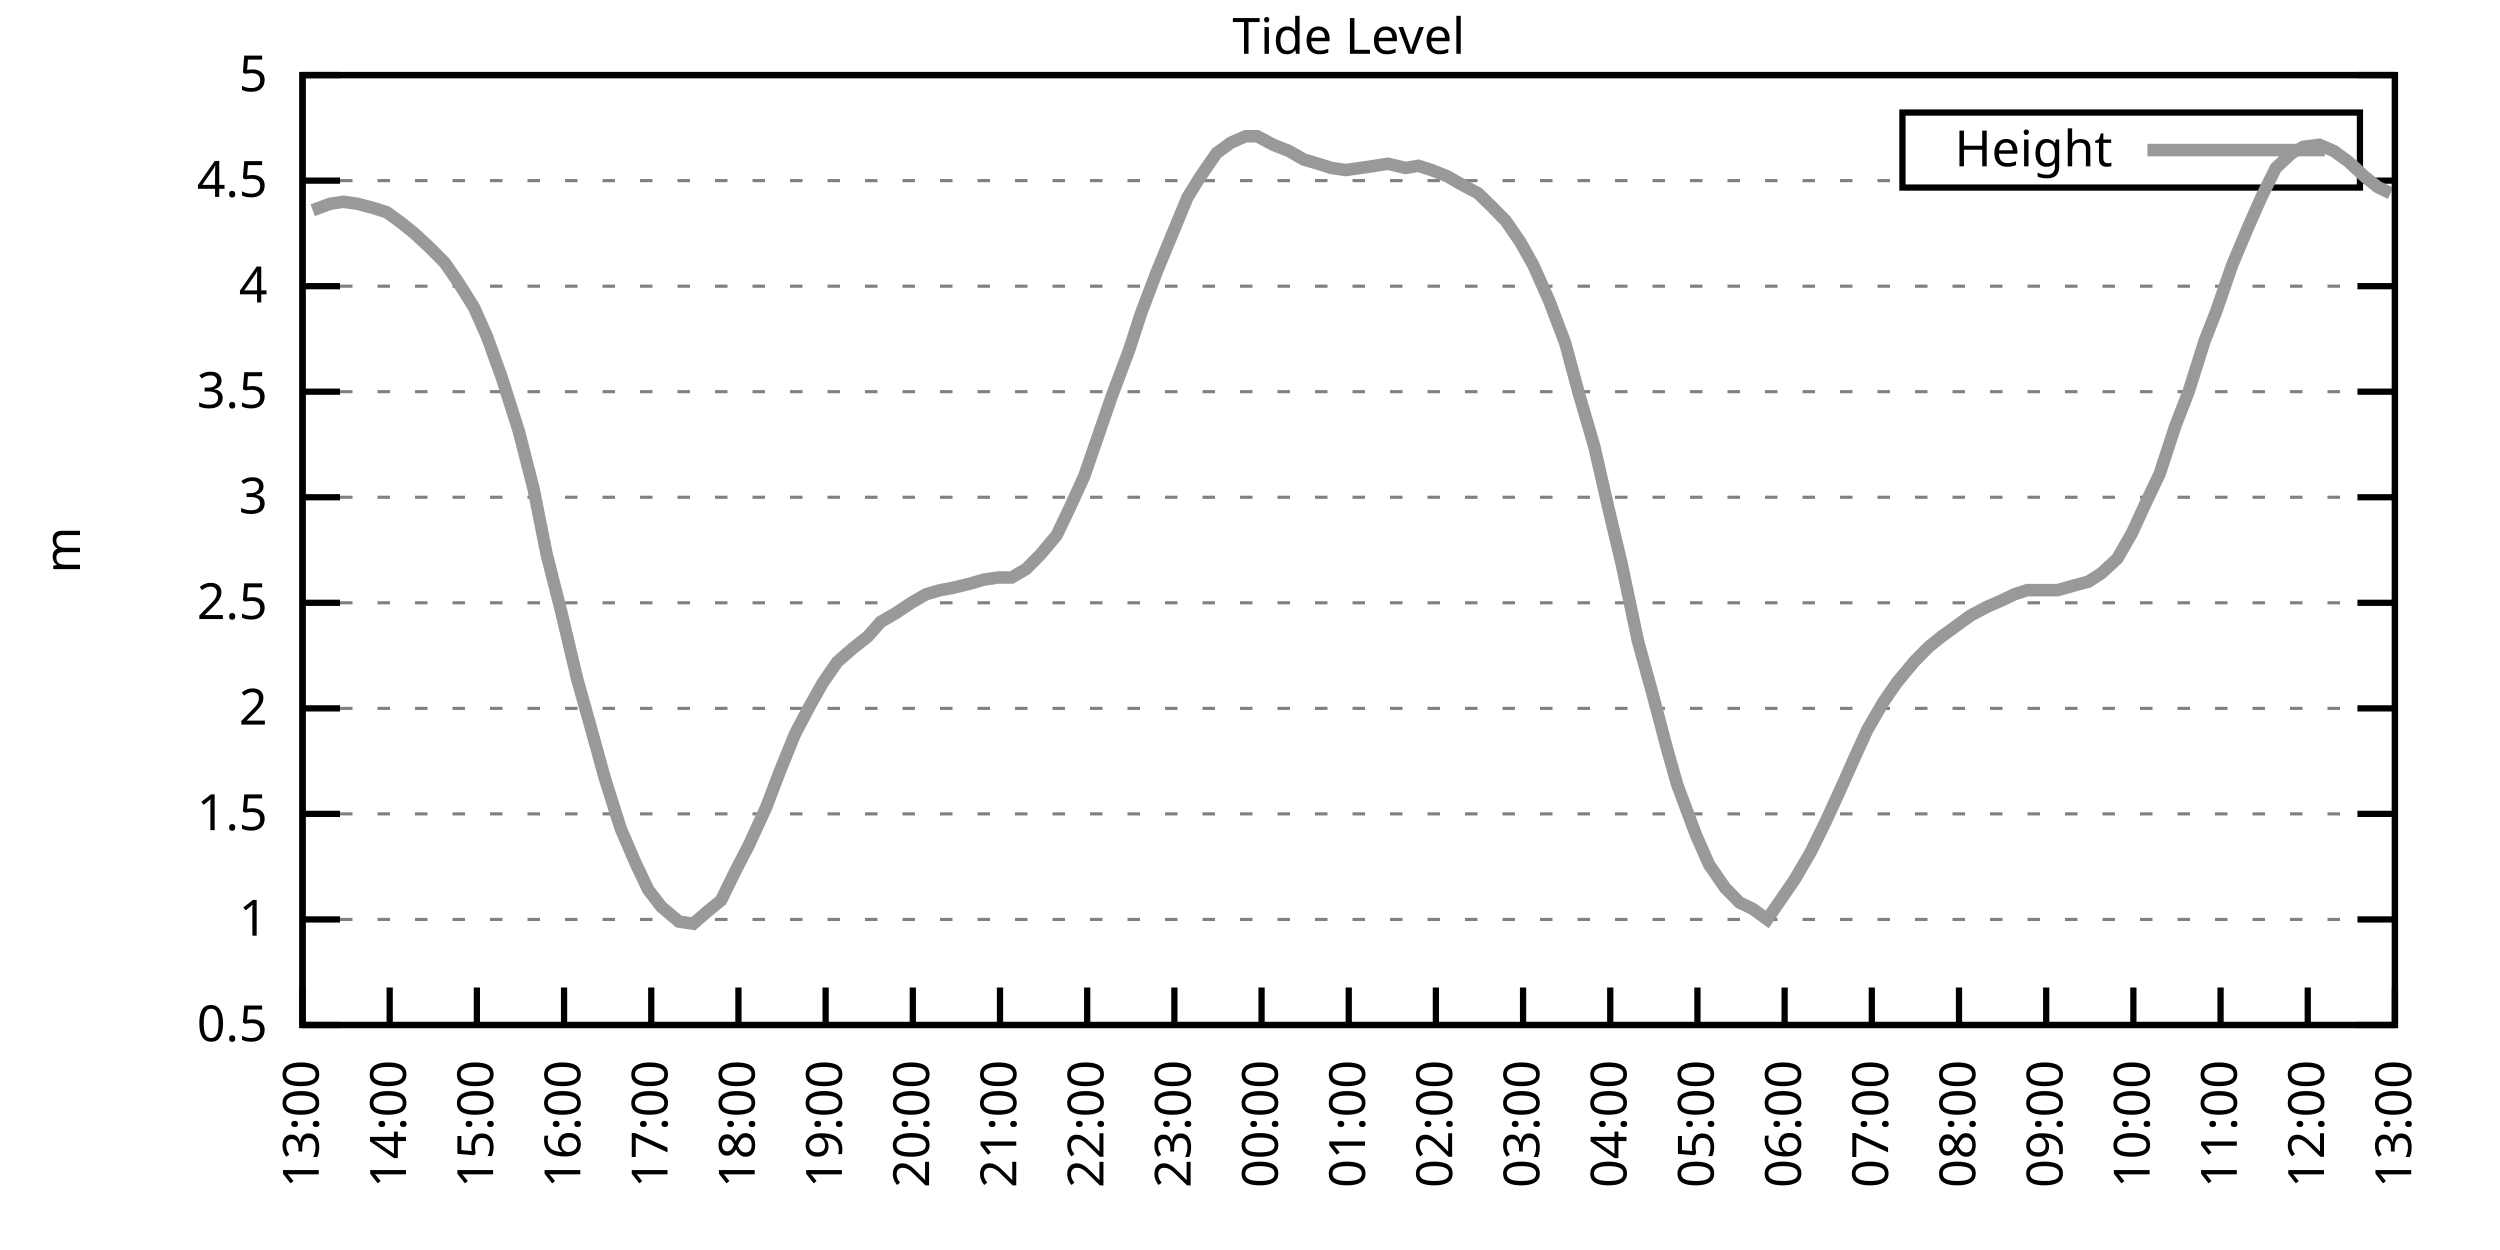
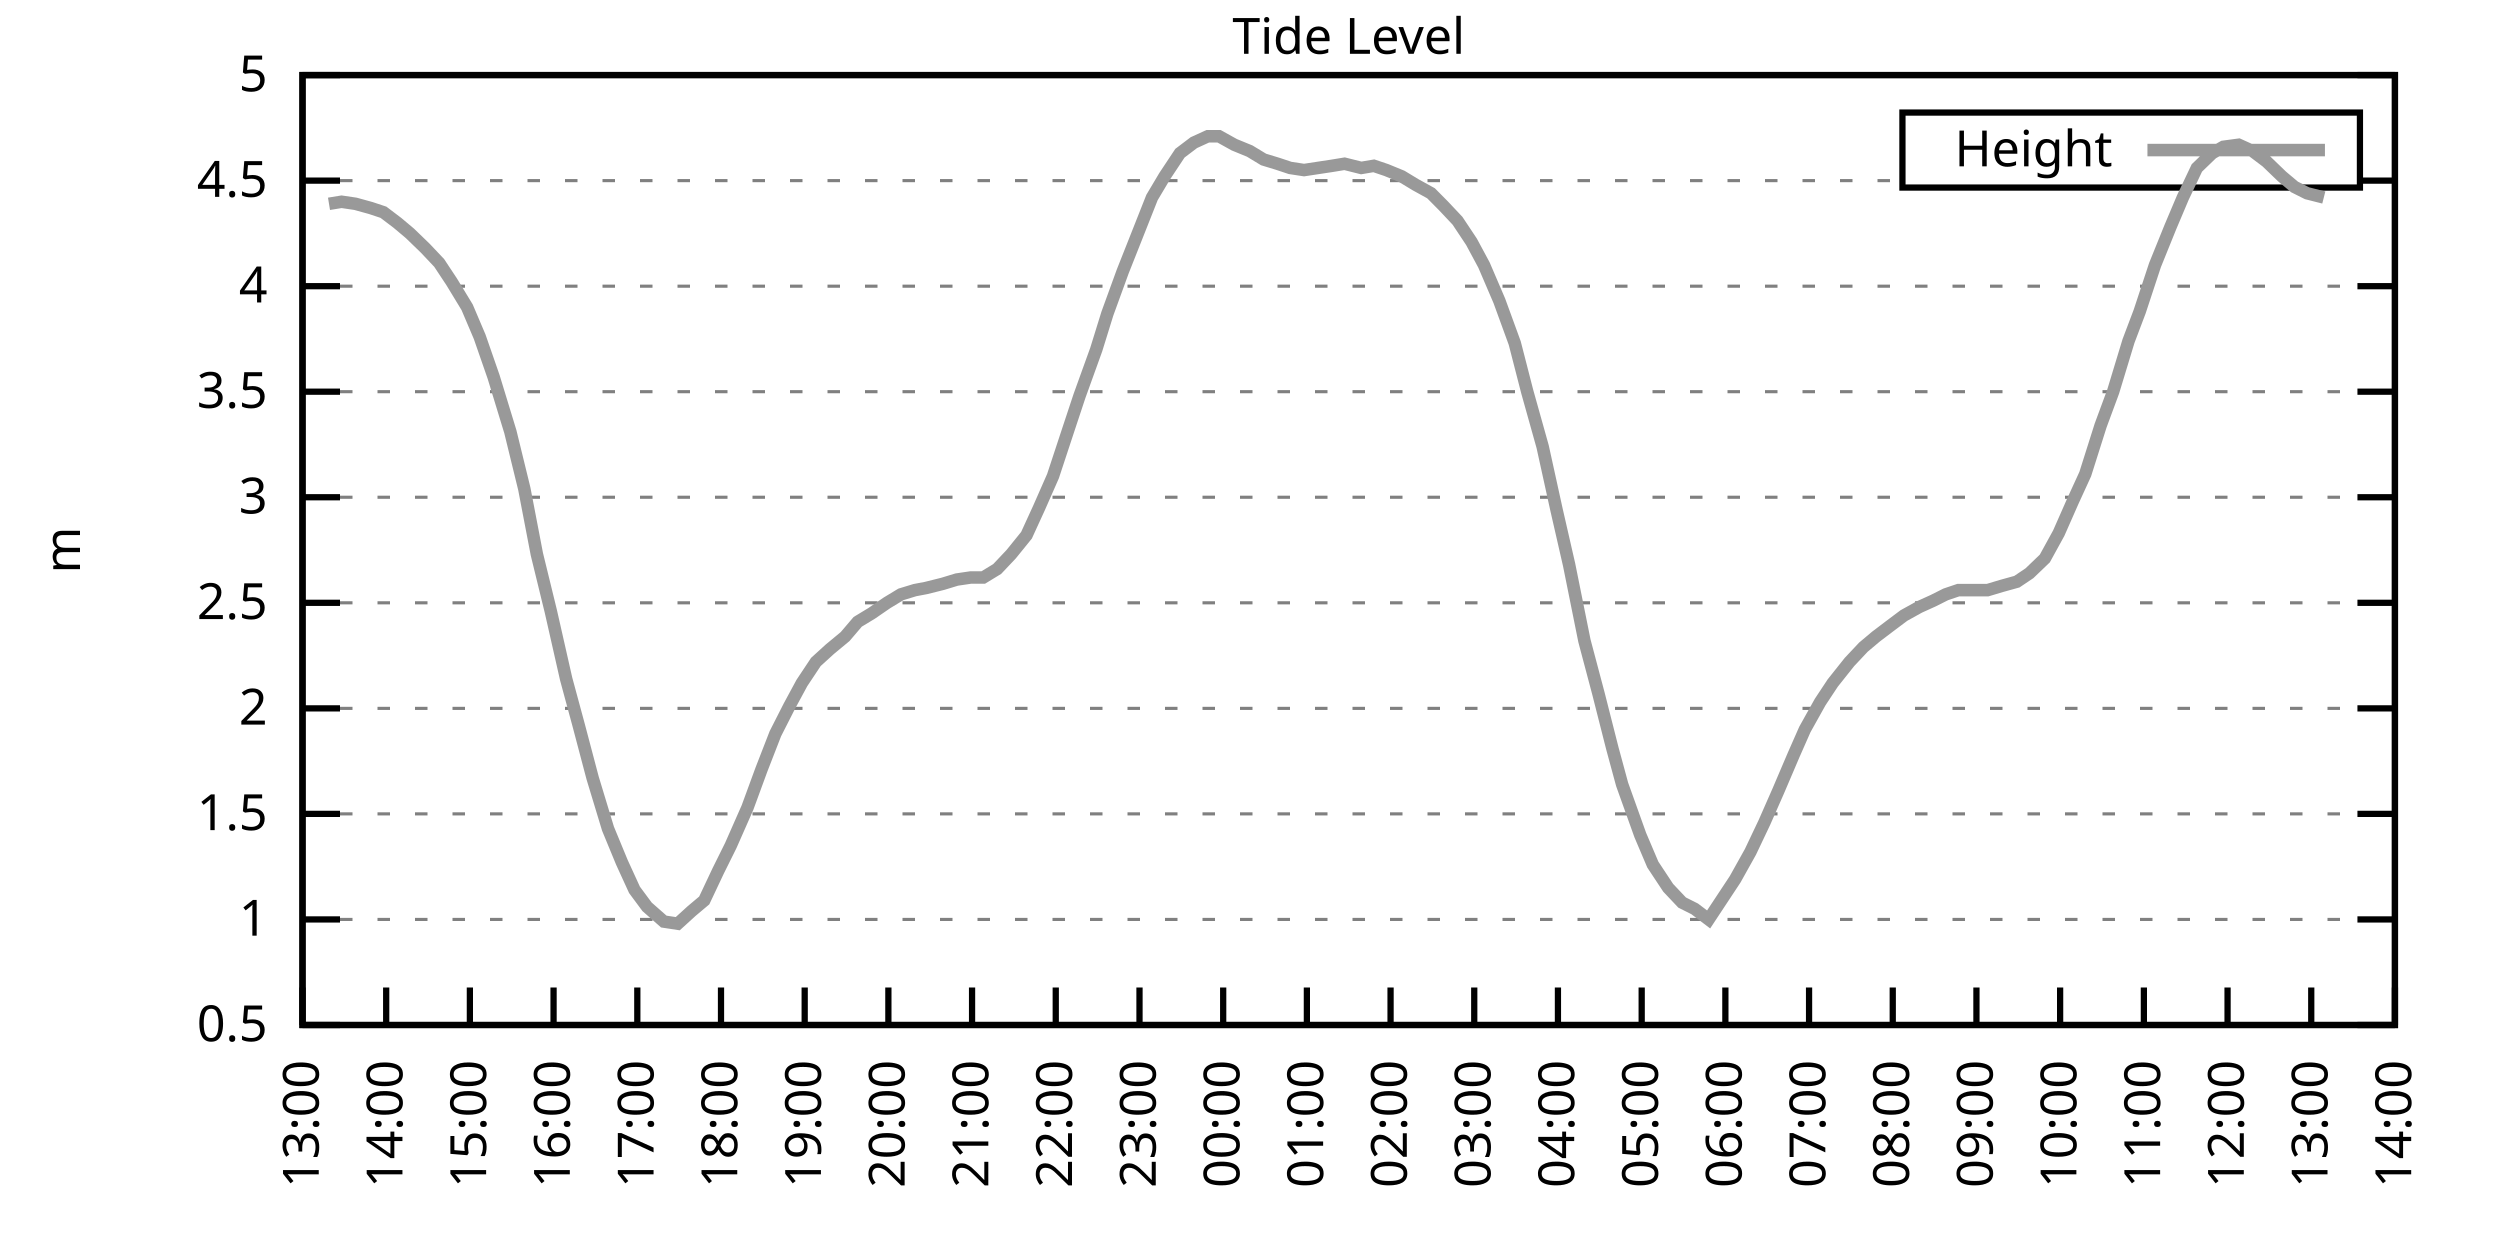
<svg xmlns="http://www.w3.org/2000/svg" xmlns:xlink="http://www.w3.org/1999/xlink" width="400" height="200" viewBox="0 0 400 200">
  <g id="gnuplot_canvas">
    <rect x="0" y="0" width="400" height="200" fill="none" />
    <defs>
      <circle id="gpDot" r="0.5" stroke-width="0.5" stroke="currentColor" />
      <path id="gpPt0" stroke-width="0.333" stroke="currentColor" d="M-1,0 h2 M0,-1 v2" />
      <path id="gpPt1" stroke-width="0.333" stroke="currentColor" d="M-1,-1 L1,1 M1,-1 L-1,1" />
      <path id="gpPt2" stroke-width="0.333" stroke="currentColor" d="M-1,0 L1,0 M0,-1 L0,1 M-1,-1 L1,1 M-1,1 L1,-1" />
      <rect id="gpPt3" stroke-width="0.333" stroke="currentColor" x="-1" y="-1" width="2" height="2" />
      <rect id="gpPt4" stroke-width="0.333" stroke="currentColor" fill="currentColor" x="-1" y="-1" width="2" height="2" />
      <circle id="gpPt5" stroke-width="0.333" stroke="currentColor" cx="0" cy="0" r="1" />
      <use xlink:href="#gpPt5" id="gpPt6" fill="currentColor" stroke="none" />
      <path id="gpPt7" stroke-width="0.333" stroke="currentColor" d="M0,-1.33 L-1.33,0.67 L1.33,0.67 z" />
      <use xlink:href="#gpPt7" id="gpPt8" fill="currentColor" stroke="none" />
      <use xlink:href="#gpPt7" id="gpPt9" stroke="currentColor" transform="rotate(180)" />
      <use xlink:href="#gpPt9" id="gpPt10" fill="currentColor" stroke="none" />
      <use xlink:href="#gpPt3" id="gpPt11" stroke="currentColor" transform="rotate(45)" />
      <use xlink:href="#gpPt11" id="gpPt12" fill="currentColor" stroke="none" />
      <path id="gpPt13" stroke-width="0.333" stroke="currentColor" d="M0,1.330 L1.265,0.411 L0.782,-1.067 L-0.782,-1.076 L-1.265,0.411 z" />
      <use xlink:href="#gpPt13" id="gpPt14" fill="currentColor" stroke="none" />
      <filter id="textbox" filterUnits="objectBoundingBox" x="0" y="0" height="1" width="1">
        <feFlood flood-color="white" flood-opacity="1" result="bgnd" />
        <feComposite in="SourceGraphic" in2="bgnd" operator="atop" />
      </filter>
      <filter id="greybox" filterUnits="objectBoundingBox" x="0" y="0" height="1" width="1">
        <feFlood flood-color="lightgrey" flood-opacity="1" result="grey" />
        <feComposite in="SourceGraphic" in2="grey" operator="atop" />
      </filter>
    </defs>
    <g fill="none" color="white" stroke="currentColor" stroke-width="1.00" stroke-linecap="butt" stroke-linejoin="miter">
</g>
    <g fill="none" color="black" stroke="currentColor" stroke-width="1.00" stroke-linecap="butt" stroke-linejoin="miter">
      <g stroke="none" shape-rendering="crispEdges">
        <polygon fill="rgb(255, 255, 255)" points="48.40,164.00 383.18,164.00 383.18,12.02 48.40,12.02 " />
      </g>
    </g>
    <g fill="none" color="black" stroke="currentColor" stroke-width="1.00" stroke-linecap="butt" stroke-linejoin="miter">
</g>
    <g fill="none" color="black" stroke="black" stroke-width="0.50" stroke-linecap="butt" stroke-linejoin="miter">
</g>
    <g fill="none" color="gray" stroke="currentColor" stroke-width="0.50" stroke-linecap="butt" stroke-linejoin="miter">
      <path stroke="gray" stroke-dasharray="2,4" class="gridline" d="M48.40,164.00 L383.19,164.00  " />
    </g>
    <g fill="none" color="gray" stroke="gray" stroke-width="1.00" stroke-linecap="butt" stroke-linejoin="miter">
</g>
    <g fill="none" color="black" stroke="currentColor" stroke-width="1.00" stroke-linecap="butt" stroke-linejoin="miter">
      <path stroke="black" d="M48.40,164.00 L54.40,164.00 M383.19,164.00 L377.19,164.00  " />
      <g transform="translate(42.80,166.60)" stroke="none" fill="black" font-family="Sans" font-size="8.00" text-anchor="end">
        <text>
          <tspan font-family="Sans"> 0.5</tspan>
        </text>
      </g>
    </g>
    <g fill="none" color="black" stroke="currentColor" stroke-width="1.00" stroke-linecap="butt" stroke-linejoin="miter">
</g>
    <g fill="none" color="black" stroke="black" stroke-width="0.50" stroke-linecap="butt" stroke-linejoin="miter">
</g>
    <g fill="none" color="gray" stroke="currentColor" stroke-width="0.50" stroke-linecap="butt" stroke-linejoin="miter">
      <path stroke="gray" stroke-dasharray="2,4" class="gridline" d="M48.40,147.11 L383.19,147.11  " />
    </g>
    <g fill="none" color="gray" stroke="gray" stroke-width="1.00" stroke-linecap="butt" stroke-linejoin="miter">
</g>
    <g fill="none" color="black" stroke="currentColor" stroke-width="1.00" stroke-linecap="butt" stroke-linejoin="miter">
      <path stroke="black" d="M48.40,147.11 L54.40,147.11 M383.19,147.11 L377.19,147.11  " />
      <g transform="translate(42.80,149.71)" stroke="none" fill="black" font-family="Sans" font-size="8.00" text-anchor="end">
        <text>
          <tspan font-family="Sans"> 1</tspan>
        </text>
      </g>
    </g>
    <g fill="none" color="black" stroke="currentColor" stroke-width="1.00" stroke-linecap="butt" stroke-linejoin="miter">
</g>
    <g fill="none" color="black" stroke="black" stroke-width="0.50" stroke-linecap="butt" stroke-linejoin="miter">
</g>
    <g fill="none" color="gray" stroke="currentColor" stroke-width="0.50" stroke-linecap="butt" stroke-linejoin="miter">
      <path stroke="gray" stroke-dasharray="2,4" class="gridline" d="M48.40,130.22 L383.19,130.22  " />
    </g>
    <g fill="none" color="gray" stroke="gray" stroke-width="1.00" stroke-linecap="butt" stroke-linejoin="miter">
</g>
    <g fill="none" color="black" stroke="currentColor" stroke-width="1.00" stroke-linecap="butt" stroke-linejoin="miter">
      <path stroke="black" d="M48.40,130.22 L54.40,130.22 M383.19,130.22 L377.19,130.22  " />
      <g transform="translate(42.80,132.82)" stroke="none" fill="black" font-family="Sans" font-size="8.00" text-anchor="end">
        <text>
          <tspan font-family="Sans"> 1.5</tspan>
        </text>
      </g>
    </g>
    <g fill="none" color="black" stroke="currentColor" stroke-width="1.00" stroke-linecap="butt" stroke-linejoin="miter">
</g>
    <g fill="none" color="black" stroke="black" stroke-width="0.50" stroke-linecap="butt" stroke-linejoin="miter">
</g>
    <g fill="none" color="gray" stroke="currentColor" stroke-width="0.50" stroke-linecap="butt" stroke-linejoin="miter">
      <path stroke="gray" stroke-dasharray="2,4" class="gridline" d="M48.40,113.34 L383.19,113.34  " />
    </g>
    <g fill="none" color="gray" stroke="gray" stroke-width="1.00" stroke-linecap="butt" stroke-linejoin="miter">
</g>
    <g fill="none" color="black" stroke="currentColor" stroke-width="1.00" stroke-linecap="butt" stroke-linejoin="miter">
      <path stroke="black" d="M48.40,113.34 L54.40,113.34 M383.19,113.34 L377.19,113.34  " />
      <g transform="translate(42.80,115.94)" stroke="none" fill="black" font-family="Sans" font-size="8.00" text-anchor="end">
        <text>
          <tspan font-family="Sans"> 2</tspan>
        </text>
      </g>
    </g>
    <g fill="none" color="black" stroke="currentColor" stroke-width="1.00" stroke-linecap="butt" stroke-linejoin="miter">
</g>
    <g fill="none" color="black" stroke="black" stroke-width="0.50" stroke-linecap="butt" stroke-linejoin="miter">
</g>
    <g fill="none" color="gray" stroke="currentColor" stroke-width="0.50" stroke-linecap="butt" stroke-linejoin="miter">
      <path stroke="gray" stroke-dasharray="2,4" class="gridline" d="M48.40,96.45 L383.19,96.45  " />
    </g>
    <g fill="none" color="gray" stroke="gray" stroke-width="1.00" stroke-linecap="butt" stroke-linejoin="miter">
</g>
    <g fill="none" color="black" stroke="currentColor" stroke-width="1.00" stroke-linecap="butt" stroke-linejoin="miter">
      <path stroke="black" d="M48.40,96.45 L54.40,96.45 M383.19,96.45 L377.19,96.45  " />
      <g transform="translate(42.80,99.05)" stroke="none" fill="black" font-family="Sans" font-size="8.00" text-anchor="end">
        <text>
          <tspan font-family="Sans"> 2.5</tspan>
        </text>
      </g>
    </g>
    <g fill="none" color="black" stroke="currentColor" stroke-width="1.00" stroke-linecap="butt" stroke-linejoin="miter">
</g>
    <g fill="none" color="black" stroke="black" stroke-width="0.50" stroke-linecap="butt" stroke-linejoin="miter">
</g>
    <g fill="none" color="gray" stroke="currentColor" stroke-width="0.50" stroke-linecap="butt" stroke-linejoin="miter">
      <path stroke="gray" stroke-dasharray="2,4" class="gridline" d="M48.40,79.56 L383.19,79.56  " />
    </g>
    <g fill="none" color="gray" stroke="gray" stroke-width="1.00" stroke-linecap="butt" stroke-linejoin="miter">
</g>
    <g fill="none" color="black" stroke="currentColor" stroke-width="1.00" stroke-linecap="butt" stroke-linejoin="miter">
      <path stroke="black" d="M48.40,79.56 L54.40,79.56 M383.19,79.56 L377.19,79.56  " />
      <g transform="translate(42.80,82.16)" stroke="none" fill="black" font-family="Sans" font-size="8.00" text-anchor="end">
        <text>
          <tspan font-family="Sans"> 3</tspan>
        </text>
      </g>
    </g>
    <g fill="none" color="black" stroke="currentColor" stroke-width="1.00" stroke-linecap="butt" stroke-linejoin="miter">
</g>
    <g fill="none" color="black" stroke="black" stroke-width="0.50" stroke-linecap="butt" stroke-linejoin="miter">
</g>
    <g fill="none" color="gray" stroke="currentColor" stroke-width="0.50" stroke-linecap="butt" stroke-linejoin="miter">
      <path stroke="gray" stroke-dasharray="2,4" class="gridline" d="M48.40,62.67 L383.19,62.67  " />
    </g>
    <g fill="none" color="gray" stroke="gray" stroke-width="1.00" stroke-linecap="butt" stroke-linejoin="miter">
</g>
    <g fill="none" color="black" stroke="currentColor" stroke-width="1.00" stroke-linecap="butt" stroke-linejoin="miter">
      <path stroke="black" d="M48.40,62.67 L54.40,62.67 M383.19,62.67 L377.19,62.67  " />
      <g transform="translate(42.80,65.27)" stroke="none" fill="black" font-family="Sans" font-size="8.00" text-anchor="end">
        <text>
          <tspan font-family="Sans"> 3.5</tspan>
        </text>
      </g>
    </g>
    <g fill="none" color="black" stroke="currentColor" stroke-width="1.00" stroke-linecap="butt" stroke-linejoin="miter">
</g>
    <g fill="none" color="black" stroke="black" stroke-width="0.50" stroke-linecap="butt" stroke-linejoin="miter">
</g>
    <g fill="none" color="gray" stroke="currentColor" stroke-width="0.50" stroke-linecap="butt" stroke-linejoin="miter">
      <path stroke="gray" stroke-dasharray="2,4" class="gridline" d="M48.40,45.79 L383.19,45.79  " />
    </g>
    <g fill="none" color="gray" stroke="gray" stroke-width="1.00" stroke-linecap="butt" stroke-linejoin="miter">
</g>
    <g fill="none" color="black" stroke="currentColor" stroke-width="1.00" stroke-linecap="butt" stroke-linejoin="miter">
      <path stroke="black" d="M48.40,45.79 L54.40,45.79 M383.19,45.79 L377.19,45.79  " />
      <g transform="translate(42.80,48.39)" stroke="none" fill="black" font-family="Sans" font-size="8.00" text-anchor="end">
        <text>
          <tspan font-family="Sans"> 4</tspan>
        </text>
      </g>
    </g>
    <g fill="none" color="black" stroke="currentColor" stroke-width="1.00" stroke-linecap="butt" stroke-linejoin="miter">
</g>
    <g fill="none" color="black" stroke="black" stroke-width="0.50" stroke-linecap="butt" stroke-linejoin="miter">
</g>
    <g fill="none" color="gray" stroke="currentColor" stroke-width="0.50" stroke-linecap="butt" stroke-linejoin="miter">
      <path stroke="gray" stroke-dasharray="2,4" class="gridline" d="M48.40,28.90 L304.39,28.90 M377.59,28.90 L383.19,28.90  " />
    </g>
    <g fill="none" color="gray" stroke="gray" stroke-width="1.00" stroke-linecap="butt" stroke-linejoin="miter">
</g>
    <g fill="none" color="black" stroke="currentColor" stroke-width="1.00" stroke-linecap="butt" stroke-linejoin="miter">
      <path stroke="black" d="M48.40,28.90 L54.40,28.90 M383.19,28.90 L377.19,28.90  " />
      <g transform="translate(42.80,31.50)" stroke="none" fill="black" font-family="Sans" font-size="8.00" text-anchor="end">
        <text>
          <tspan font-family="Sans"> 4.5</tspan>
        </text>
      </g>
    </g>
    <g fill="none" color="black" stroke="currentColor" stroke-width="1.00" stroke-linecap="butt" stroke-linejoin="miter">
</g>
    <g fill="none" color="black" stroke="black" stroke-width="0.50" stroke-linecap="butt" stroke-linejoin="miter">
</g>
    <g fill="none" color="gray" stroke="currentColor" stroke-width="0.50" stroke-linecap="butt" stroke-linejoin="miter">
      <path stroke="gray" stroke-dasharray="2,4" class="gridline" d="M48.40,12.01 L383.19,12.01  " />
    </g>
    <g fill="none" color="gray" stroke="gray" stroke-width="1.00" stroke-linecap="butt" stroke-linejoin="miter">
</g>
    <g fill="none" color="black" stroke="currentColor" stroke-width="1.00" stroke-linecap="butt" stroke-linejoin="miter">
      <path stroke="black" d="M48.40,12.01 L54.40,12.01 M383.19,12.01 L377.19,12.01  " />
      <g transform="translate(42.80,14.61)" stroke="none" fill="black" font-family="Sans" font-size="8.00" text-anchor="end">
        <text>
          <tspan font-family="Sans"> 5</tspan>
        </text>
      </g>
    </g>
    <g fill="none" color="black" stroke="currentColor" stroke-width="1.00" stroke-linecap="butt" stroke-linejoin="miter">
      <path stroke="black" d="M48.40,164.00 L48.40,158.00  " />
      <g transform="translate(51.00,169.60) rotate(270.00)" stroke="none" fill="black" font-family="Sans" font-size="8.00" text-anchor="end">
        <text>
          <tspan font-family="Sans">13:00</tspan>
        </text>
      </g>
    </g>
    <g fill="none" color="black" stroke="currentColor" stroke-width="1.00" stroke-linecap="butt" stroke-linejoin="miter">
-       <path stroke="black" d="M62.35,164.00 L62.35,158.00  " />
-       <g transform="translate(64.95,169.60) rotate(270.00)" stroke="none" fill="black" font-family="Sans" font-size="8.00" text-anchor="end">
+       <path stroke="black" d="M61.79,164.00 L61.79,158.00  " />
+       <g transform="translate(64.39,169.60) rotate(270.00)" stroke="none" fill="black" font-family="Sans" font-size="8.00" text-anchor="end">
        <text>
          <tspan font-family="Sans">14:00</tspan>
        </text>
      </g>
    </g>
    <g fill="none" color="black" stroke="currentColor" stroke-width="1.00" stroke-linecap="butt" stroke-linejoin="miter">
-       <path stroke="black" d="M76.30,164.00 L76.30,158.00  " />
-       <g transform="translate(78.90,169.60) rotate(270.00)" stroke="none" fill="black" font-family="Sans" font-size="8.00" text-anchor="end">
+       <path stroke="black" d="M75.18,164.00 L75.18,158.00  " />
+       <g transform="translate(77.78,169.60) rotate(270.00)" stroke="none" fill="black" font-family="Sans" font-size="8.00" text-anchor="end">
        <text>
          <tspan font-family="Sans">15:00</tspan>
        </text>
      </g>
    </g>
    <g fill="none" color="black" stroke="currentColor" stroke-width="1.00" stroke-linecap="butt" stroke-linejoin="miter">
-       <path stroke="black" d="M90.25,164.00 L90.25,158.00  " />
-       <g transform="translate(92.85,169.60) rotate(270.00)" stroke="none" fill="black" font-family="Sans" font-size="8.00" text-anchor="end">
+       <path stroke="black" d="M88.57,164.00 L88.57,158.00  " />
+       <g transform="translate(91.17,169.60) rotate(270.00)" stroke="none" fill="black" font-family="Sans" font-size="8.00" text-anchor="end">
        <text>
          <tspan font-family="Sans">16:00</tspan>
        </text>
      </g>
    </g>
    <g fill="none" color="black" stroke="currentColor" stroke-width="1.00" stroke-linecap="butt" stroke-linejoin="miter">
-       <path stroke="black" d="M104.20,164.00 L104.20,158.00  " />
-       <g transform="translate(106.80,169.60) rotate(270.00)" stroke="none" fill="black" font-family="Sans" font-size="8.00" text-anchor="end">
+       <path stroke="black" d="M101.97,164.00 L101.97,158.00  " />
+       <g transform="translate(104.57,169.60) rotate(270.00)" stroke="none" fill="black" font-family="Sans" font-size="8.00" text-anchor="end">
        <text>
          <tspan font-family="Sans">17:00</tspan>
        </text>
      </g>
    </g>
    <g fill="none" color="black" stroke="currentColor" stroke-width="1.00" stroke-linecap="butt" stroke-linejoin="miter">
-       <path stroke="black" d="M118.15,164.00 L118.15,158.00  " />
-       <g transform="translate(120.75,169.60) rotate(270.00)" stroke="none" fill="black" font-family="Sans" font-size="8.00" text-anchor="end">
+       <path stroke="black" d="M115.36,164.00 L115.36,158.00  " />
+       <g transform="translate(117.96,169.60) rotate(270.00)" stroke="none" fill="black" font-family="Sans" font-size="8.00" text-anchor="end">
        <text>
          <tspan font-family="Sans">18:00</tspan>
        </text>
      </g>
    </g>
    <g fill="none" color="black" stroke="currentColor" stroke-width="1.00" stroke-linecap="butt" stroke-linejoin="miter">
-       <path stroke="black" d="M132.10,164.00 L132.10,158.00  " />
-       <g transform="translate(134.70,169.60) rotate(270.00)" stroke="none" fill="black" font-family="Sans" font-size="8.00" text-anchor="end">
+       <path stroke="black" d="M128.75,164.00 L128.75,158.00  " />
+       <g transform="translate(131.35,169.60) rotate(270.00)" stroke="none" fill="black" font-family="Sans" font-size="8.00" text-anchor="end">
        <text>
          <tspan font-family="Sans">19:00</tspan>
        </text>
      </g>
    </g>
    <g fill="none" color="black" stroke="currentColor" stroke-width="1.00" stroke-linecap="butt" stroke-linejoin="miter">
-       <path stroke="black" d="M146.05,164.00 L146.05,158.00  " />
-       <g transform="translate(148.65,169.60) rotate(270.00)" stroke="none" fill="black" font-family="Sans" font-size="8.00" text-anchor="end">
+       <path stroke="black" d="M142.14,164.00 L142.14,158.00  " />
+       <g transform="translate(144.74,169.60) rotate(270.00)" stroke="none" fill="black" font-family="Sans" font-size="8.00" text-anchor="end">
        <text>
          <tspan font-family="Sans">20:00</tspan>
        </text>
      </g>
    </g>
    <g fill="none" color="black" stroke="currentColor" stroke-width="1.00" stroke-linecap="butt" stroke-linejoin="miter">
-       <path stroke="black" d="M160.00,164.00 L160.00,158.00  " />
-       <g transform="translate(162.60,169.60) rotate(270.00)" stroke="none" fill="black" font-family="Sans" font-size="8.00" text-anchor="end">
+       <path stroke="black" d="M155.53,164.00 L155.53,158.00  " />
+       <g transform="translate(158.13,169.60) rotate(270.00)" stroke="none" fill="black" font-family="Sans" font-size="8.00" text-anchor="end">
        <text>
          <tspan font-family="Sans">21:00</tspan>
        </text>
      </g>
    </g>
    <g fill="none" color="black" stroke="currentColor" stroke-width="1.00" stroke-linecap="butt" stroke-linejoin="miter">
-       <path stroke="black" d="M173.95,164.00 L173.95,158.00  " />
-       <g transform="translate(176.55,169.60) rotate(270.00)" stroke="none" fill="black" font-family="Sans" font-size="8.00" text-anchor="end">
+       <path stroke="black" d="M168.92,164.00 L168.92,158.00  " />
+       <g transform="translate(171.52,169.60) rotate(270.00)" stroke="none" fill="black" font-family="Sans" font-size="8.00" text-anchor="end">
        <text>
          <tspan font-family="Sans">22:00</tspan>
        </text>
      </g>
    </g>
    <g fill="none" color="black" stroke="currentColor" stroke-width="1.00" stroke-linecap="butt" stroke-linejoin="miter">
-       <path stroke="black" d="M187.90,164.00 L187.90,158.00  " />
-       <g transform="translate(190.50,169.60) rotate(270.00)" stroke="none" fill="black" font-family="Sans" font-size="8.00" text-anchor="end">
+       <path stroke="black" d="M182.32,164.00 L182.32,158.00  " />
+       <g transform="translate(184.92,169.60) rotate(270.00)" stroke="none" fill="black" font-family="Sans" font-size="8.00" text-anchor="end">
        <text>
          <tspan font-family="Sans">23:00</tspan>
        </text>
      </g>
    </g>
    <g fill="none" color="black" stroke="currentColor" stroke-width="1.00" stroke-linecap="butt" stroke-linejoin="miter">
-       <path stroke="black" d="M201.85,164.00 L201.85,158.00  " />
-       <g transform="translate(204.45,169.60) rotate(270.00)" stroke="none" fill="black" font-family="Sans" font-size="8.00" text-anchor="end">
+       <path stroke="black" d="M195.71,164.00 L195.71,158.00  " />
+       <g transform="translate(198.31,169.60) rotate(270.00)" stroke="none" fill="black" font-family="Sans" font-size="8.00" text-anchor="end">
        <text>
          <tspan font-family="Sans">00:00</tspan>
        </text>
      </g>
    </g>
    <g fill="none" color="black" stroke="currentColor" stroke-width="1.00" stroke-linecap="butt" stroke-linejoin="miter">
-       <path stroke="black" d="M215.80,164.00 L215.80,158.00  " />
-       <g transform="translate(218.40,169.60) rotate(270.00)" stroke="none" fill="black" font-family="Sans" font-size="8.00" text-anchor="end">
+       <path stroke="black" d="M209.10,164.00 L209.10,158.00  " />
+       <g transform="translate(211.70,169.60) rotate(270.00)" stroke="none" fill="black" font-family="Sans" font-size="8.00" text-anchor="end">
        <text>
          <tspan font-family="Sans">01:00</tspan>
        </text>
      </g>
    </g>
    <g fill="none" color="black" stroke="currentColor" stroke-width="1.00" stroke-linecap="butt" stroke-linejoin="miter">
-       <path stroke="black" d="M229.74,164.00 L229.74,158.00  " />
-       <g transform="translate(232.34,169.60) rotate(270.00)" stroke="none" fill="black" font-family="Sans" font-size="8.00" text-anchor="end">
+       <path stroke="black" d="M222.49,164.00 L222.49,158.00  " />
+       <g transform="translate(225.09,169.60) rotate(270.00)" stroke="none" fill="black" font-family="Sans" font-size="8.00" text-anchor="end">
        <text>
          <tspan font-family="Sans">02:00</tspan>
        </text>
      </g>
    </g>
    <g fill="none" color="black" stroke="currentColor" stroke-width="1.00" stroke-linecap="butt" stroke-linejoin="miter">
-       <path stroke="black" d="M243.69,164.00 L243.69,158.00  " />
-       <g transform="translate(246.29,169.60) rotate(270.00)" stroke="none" fill="black" font-family="Sans" font-size="8.00" text-anchor="end">
+       <path stroke="black" d="M235.88,164.00 L235.88,158.00  " />
+       <g transform="translate(238.48,169.60) rotate(270.00)" stroke="none" fill="black" font-family="Sans" font-size="8.00" text-anchor="end">
        <text>
          <tspan font-family="Sans">03:00</tspan>
        </text>
      </g>
    </g>
    <g fill="none" color="black" stroke="currentColor" stroke-width="1.00" stroke-linecap="butt" stroke-linejoin="miter">
-       <path stroke="black" d="M257.64,164.00 L257.64,158.00  " />
-       <g transform="translate(260.24,169.60) rotate(270.00)" stroke="none" fill="black" font-family="Sans" font-size="8.00" text-anchor="end">
+       <path stroke="black" d="M249.27,164.00 L249.27,158.00  " />
+       <g transform="translate(251.87,169.60) rotate(270.00)" stroke="none" fill="black" font-family="Sans" font-size="8.00" text-anchor="end">
        <text>
          <tspan font-family="Sans">04:00</tspan>
        </text>
      </g>
    </g>
    <g fill="none" color="black" stroke="currentColor" stroke-width="1.00" stroke-linecap="butt" stroke-linejoin="miter">
-       <path stroke="black" d="M271.59,164.00 L271.59,158.00  " />
-       <g transform="translate(274.19,169.60) rotate(270.00)" stroke="none" fill="black" font-family="Sans" font-size="8.00" text-anchor="end">
+       <path stroke="black" d="M262.67,164.00 L262.67,158.00  " />
+       <g transform="translate(265.27,169.60) rotate(270.00)" stroke="none" fill="black" font-family="Sans" font-size="8.00" text-anchor="end">
        <text>
          <tspan font-family="Sans">05:00</tspan>
        </text>
      </g>
    </g>
    <g fill="none" color="black" stroke="currentColor" stroke-width="1.00" stroke-linecap="butt" stroke-linejoin="miter">
-       <path stroke="black" d="M285.54,164.00 L285.54,158.00  " />
-       <g transform="translate(288.14,169.60) rotate(270.00)" stroke="none" fill="black" font-family="Sans" font-size="8.00" text-anchor="end">
+       <path stroke="black" d="M276.06,164.00 L276.06,158.00  " />
+       <g transform="translate(278.66,169.60) rotate(270.00)" stroke="none" fill="black" font-family="Sans" font-size="8.00" text-anchor="end">
        <text>
          <tspan font-family="Sans">06:00</tspan>
        </text>
      </g>
    </g>
    <g fill="none" color="black" stroke="currentColor" stroke-width="1.00" stroke-linecap="butt" stroke-linejoin="miter">
-       <path stroke="black" d="M299.49,164.00 L299.49,158.00  " />
-       <g transform="translate(302.09,169.60) rotate(270.00)" stroke="none" fill="black" font-family="Sans" font-size="8.00" text-anchor="end">
+       <path stroke="black" d="M289.45,164.00 L289.45,158.00  " />
+       <g transform="translate(292.05,169.60) rotate(270.00)" stroke="none" fill="black" font-family="Sans" font-size="8.00" text-anchor="end">
        <text>
          <tspan font-family="Sans">07:00</tspan>
        </text>
      </g>
    </g>
    <g fill="none" color="black" stroke="currentColor" stroke-width="1.00" stroke-linecap="butt" stroke-linejoin="miter">
-       <path stroke="black" d="M313.44,164.00 L313.44,158.00  " />
-       <g transform="translate(316.04,169.60) rotate(270.00)" stroke="none" fill="black" font-family="Sans" font-size="8.00" text-anchor="end">
+       <path stroke="black" d="M302.84,164.00 L302.84,158.00  " />
+       <g transform="translate(305.44,169.60) rotate(270.00)" stroke="none" fill="black" font-family="Sans" font-size="8.00" text-anchor="end">
        <text>
          <tspan font-family="Sans">08:00</tspan>
        </text>
      </g>
    </g>
    <g fill="none" color="black" stroke="currentColor" stroke-width="1.00" stroke-linecap="butt" stroke-linejoin="miter">
-       <path stroke="black" d="M327.39,164.00 L327.39,158.00  " />
-       <g transform="translate(329.99,169.60) rotate(270.00)" stroke="none" fill="black" font-family="Sans" font-size="8.00" text-anchor="end">
+       <path stroke="black" d="M316.23,164.00 L316.23,158.00  " />
+       <g transform="translate(318.83,169.60) rotate(270.00)" stroke="none" fill="black" font-family="Sans" font-size="8.00" text-anchor="end">
        <text>
          <tspan font-family="Sans">09:00</tspan>
        </text>
      </g>
    </g>
    <g fill="none" color="black" stroke="currentColor" stroke-width="1.00" stroke-linecap="butt" stroke-linejoin="miter">
-       <path stroke="black" d="M341.34,164.00 L341.34,158.00  " />
-       <g transform="translate(343.94,169.60) rotate(270.00)" stroke="none" fill="black" font-family="Sans" font-size="8.00" text-anchor="end">
+       <path stroke="black" d="M329.62,164.00 L329.62,158.00  " />
+       <g transform="translate(332.22,169.60) rotate(270.00)" stroke="none" fill="black" font-family="Sans" font-size="8.00" text-anchor="end">
        <text>
          <tspan font-family="Sans">10:00</tspan>
        </text>
      </g>
    </g>
    <g fill="none" color="black" stroke="currentColor" stroke-width="1.00" stroke-linecap="butt" stroke-linejoin="miter">
-       <path stroke="black" d="M355.29,164.00 L355.29,158.00  " />
-       <g transform="translate(357.89,169.60) rotate(270.00)" stroke="none" fill="black" font-family="Sans" font-size="8.00" text-anchor="end">
+       <path stroke="black" d="M343.02,164.00 L343.02,158.00  " />
+       <g transform="translate(345.62,169.60) rotate(270.00)" stroke="none" fill="black" font-family="Sans" font-size="8.00" text-anchor="end">
        <text>
          <tspan font-family="Sans">11:00</tspan>
        </text>
      </g>
    </g>
    <g fill="none" color="black" stroke="currentColor" stroke-width="1.00" stroke-linecap="butt" stroke-linejoin="miter">
-       <path stroke="black" d="M369.24,164.00 L369.24,158.00  " />
-       <g transform="translate(371.84,169.60) rotate(270.00)" stroke="none" fill="black" font-family="Sans" font-size="8.00" text-anchor="end">
+       <path stroke="black" d="M356.41,164.00 L356.41,158.00  " />
+       <g transform="translate(359.01,169.60) rotate(270.00)" stroke="none" fill="black" font-family="Sans" font-size="8.00" text-anchor="end">
        <text>
          <tspan font-family="Sans">12:00</tspan>
+         </text>
+       </g>
+     </g>
+     <g fill="none" color="black" stroke="currentColor" stroke-width="1.00" stroke-linecap="butt" stroke-linejoin="miter">
+       <path stroke="black" d="M369.80,164.00 L369.80,158.00  " />
+       <g transform="translate(372.40,169.60) rotate(270.00)" stroke="none" fill="black" font-family="Sans" font-size="8.00" text-anchor="end">
+         <text>
+           <tspan font-family="Sans">13:00</tspan>
        </text>
      </g>
    </g>
    <g fill="none" color="black" stroke="currentColor" stroke-width="1.00" stroke-linecap="butt" stroke-linejoin="miter">
      <path stroke="black" d="M383.19,164.00 L383.19,158.00  " />
      <g transform="translate(385.79,169.60) rotate(270.00)" stroke="none" fill="black" font-family="Sans" font-size="8.00" text-anchor="end">
        <text>
-           <tspan font-family="Sans">13:00</tspan>
+           <tspan font-family="Sans">14:00</tspan>
        </text>
      </g>
    </g>
    <g fill="none" color="black" stroke="currentColor" stroke-width="1.00" stroke-linecap="butt" stroke-linejoin="miter">
</g>
    <g fill="none" color="black" stroke="currentColor" stroke-width="1.00" stroke-linecap="butt" stroke-linejoin="miter">
      <path stroke="black" d="M48.40,12.01 L48.40,164.00 L383.19,164.00 L383.19,12.01 L48.40,12.01 Z  " />
    </g>
    <g fill="none" color="black" stroke="currentColor" stroke-width="1.00" stroke-linecap="butt" stroke-linejoin="miter">
</g>
    <g fill="none" color="black" stroke="currentColor" stroke-width="1.00" stroke-linecap="butt" stroke-linejoin="miter">
      <path stroke="black" d="M304.39,30.01 L304.39,18.01 L377.59,18.01 L377.59,30.01 L304.39,30.01 Z  " />
    </g>
    <g id="Tide_level_plot_1">
      <g fill="none" color="white" stroke="black" stroke-width="2.00" stroke-linecap="butt" stroke-linejoin="miter">
</g>
      <g fill="none" color="black" stroke="currentColor" stroke-width="2.00" stroke-linecap="butt" stroke-linejoin="miter">
        <g transform="translate(337.99,26.61)" stroke="none" fill="black" font-family="Sans" font-size="8.00" text-anchor="end">
          <text>
            <tspan font-family="Sans">Height</tspan>
          </text>
        </g>
      </g>
      <g fill="none" color="black" stroke="currentColor" stroke-width="2.00" stroke-linecap="butt" stroke-linejoin="miter">
-         <path stroke="rgb(153, 153, 153)" d="M343.59,24.01 L371.99,24.01 M50.03,33.63 L52.82,32.61 L54.91,32.28 L57.23,32.61 L59.79,33.29 L61.88,33.96   L64.21,35.65 L66.30,37.34 L68.86,39.71 L71.18,42.07 L73.28,45.11 L75.83,49.16 L77.93,53.89 L80.25,60.31   L83.04,69.09 L85.37,78.21 L87.46,88.68 L89.78,97.80 L92.34,108.61 L94.43,116.04 L96.76,124.48 L99.32,132.59   L101.64,137.99 L103.73,142.38 L105.83,145.09 L108.62,147.45 L110.94,147.79 L113.27,145.76 L115.36,144.07 L117.68,139.34   L119.78,135.29 L122.57,129.21 L124.89,123.13 L127.22,117.39 L129.54,113.00 L131.63,109.28 L133.96,105.91 L136.28,103.88   L138.84,101.85 L140.93,99.49 L143.26,98.14 L145.81,96.45 L148.14,95.10 L150.46,94.42 L152.32,94.08 L155.11,93.41   L157.44,92.73 L159.76,92.40 L161.86,92.40 L164.18,91.04 L166.51,88.68 L169.06,85.64 L171.16,81.25 L173.48,76.18   L176.04,68.75 L177.90,63.35 L180.69,55.92 L182.55,50.18 L185.11,43.42 L187.20,38.35 L189.99,31.60 L192.08,28.22   L194.64,24.51 L196.96,22.82 L199.29,21.80 L201.15,21.80 L203.71,23.16 L206.26,24.17 L208.59,25.52 L210.91,26.20   L213.01,26.87 L215.33,27.21 L217.65,26.87 L219.98,26.53 L222.07,26.20 L224.86,26.87 L226.95,26.53 L229.05,27.21   L231.60,28.22 L233.93,29.57 L236.49,30.92 L238.58,32.95 L240.90,35.32 L243.23,38.69 L245.32,42.41 L247.88,48.15   L250.44,54.90 L252.53,62.67 L255.09,71.45 L257.41,81.59 L259.50,90.37 L262.06,102.53 L264.39,110.97 L266.71,119.75   L268.34,125.50 L271.36,133.60 L273.45,138.33 L276.01,142.05 L278.34,144.41 L280.43,145.42 L282.75,147.11 L285.31,143.40   L287.17,140.69 L289.73,136.30 L292.05,131.58 L294.38,126.51 L296.94,120.77 L298.80,116.71 L301.35,112.32 L303.44,109.28   L306.23,105.91 L308.56,103.54 L310.65,101.85 L312.98,100.16 L315.30,98.48 L317.86,97.12 L320.18,96.11 L322.28,95.10   L324.37,94.42 L327.16,94.42 L329.25,94.42 L331.58,93.75 L334.13,93.07 L336.23,91.72 L338.78,89.36 L341.11,85.30   L343.43,80.24 L345.53,75.85 L348.08,68.08 L350.18,62.67 L352.73,54.57 L354.59,49.84 L357.15,42.41 L359.71,36.33   L361.80,31.60 L364.13,26.87 L366.68,24.51 L368.54,23.49 L371.10,23.16 L373.43,24.17 L375.75,25.86 L378.31,28.22   L380.40,29.91 L382.49,30.92  " />
+         <path stroke="rgb(153, 153, 153)" d="M343.59,24.01 L371.99,24.01 M52.64,32.61 L54.65,32.28 L56.88,32.61 L59.34,33.29 L61.35,33.96 L63.58,35.65   L65.59,37.34 L68.04,39.71 L70.27,42.07 L72.28,45.11 L74.74,49.16 L76.75,53.89 L78.98,60.31 L81.66,69.09   L83.89,78.21 L85.90,88.68 L88.13,97.80 L90.58,108.61 L92.59,116.04 L94.82,124.48 L97.28,132.59 L99.51,137.99   L101.52,142.38 L103.53,145.09 L106.21,147.45 L108.44,147.79 L110.67,145.76 L112.68,144.07 L114.91,139.34 L116.92,135.29   L119.60,129.21 L121.83,123.13 L124.06,117.39 L126.29,113.00 L128.30,109.28 L130.54,105.91 L132.77,103.88 L135.22,101.85   L137.23,99.49 L139.46,98.14 L141.92,96.45 L144.15,95.10 L146.38,94.42 L148.17,94.08 L150.85,93.41 L153.08,92.73   L155.31,92.40 L157.32,92.40 L159.55,91.04 L161.78,88.68 L164.24,85.64 L166.25,81.25 L168.48,76.18 L170.93,68.75   L172.72,63.35 L175.40,55.92 L177.18,50.18 L179.64,43.42 L181.65,38.35 L184.32,31.60 L186.33,28.22 L188.79,24.51   L191.02,22.82 L193.25,21.80 L195.04,21.80 L197.49,23.16 L199.95,24.17 L202.18,25.52 L204.41,26.20 L206.42,26.87   L208.65,27.21 L210.88,26.87 L213.12,26.53 L215.13,26.20 L217.80,26.87 L219.81,26.53 L221.82,27.21 L224.28,28.22   L226.51,29.57 L228.96,30.92 L230.97,32.95 L233.20,35.32 L235.44,38.69 L237.44,42.41 L239.90,48.15 L242.36,54.90   L244.36,62.67 L246.82,71.45 L249.05,81.59 L251.06,90.37 L253.51,102.53 L255.75,110.97 L257.98,119.75 L259.54,125.50   L262.44,133.60 L264.45,138.33 L266.91,142.05 L269.14,144.41 L271.15,145.42 L273.38,147.11 L275.83,143.40 L277.62,140.69   L280.07,136.30 L282.31,131.58 L284.54,126.51 L286.99,120.77 L288.78,116.71 L291.23,112.32 L293.24,109.28 L295.92,105.91   L298.15,103.54 L300.16,101.85 L302.39,100.16 L304.63,98.48 L307.08,97.12 L309.31,96.11 L311.32,95.10 L313.33,94.42   L316.01,94.42 L318.02,94.42 L320.25,93.75 L322.70,93.07 L324.71,91.72 L327.17,89.36 L329.40,85.30 L331.63,80.24   L333.64,75.85 L336.10,68.08 L338.10,62.67 L340.56,54.57 L342.35,49.84 L344.80,42.41 L347.26,36.33 L349.26,31.60   L351.50,26.87 L353.95,24.51 L355.74,23.49 L358.19,23.16 L360.42,24.17 L362.66,25.86 L365.11,28.22 L367.12,29.91   L369.13,30.92 L371.81,31.60  " />
      </g>
    </g>
    <g fill="none" color="black" stroke="currentColor" stroke-width="2.00" stroke-linecap="butt" stroke-linejoin="miter">
</g>
    <g fill="none" color="black" stroke="black" stroke-width="1.00" stroke-linecap="butt" stroke-linejoin="miter">
</g>
    <g fill="none" color="black" stroke="currentColor" stroke-width="1.00" stroke-linecap="butt" stroke-linejoin="miter">
      <path stroke="black" d="M48.40,12.01 L48.40,164.00 L383.19,164.00 L383.19,12.01 L48.40,12.01 Z  " />
      <g transform="translate(12.80,88.01) rotate(270.00)" stroke="none" fill="black" font-family="Sans" font-size="8.00" text-anchor="middle">
        <text>
          <tspan font-family="Sans">m</tspan>
        </text>
      </g>
    </g>
    <g fill="none" color="black" stroke="currentColor" stroke-width="1.00" stroke-linecap="butt" stroke-linejoin="miter">
</g>
    <g fill="none" color="black" stroke="currentColor" stroke-width="1.00" stroke-linecap="butt" stroke-linejoin="miter">
      <g transform="translate(215.79,8.61)" stroke="none" fill="black" font-family="Sans" font-size="8.00" text-anchor="middle">
        <text>
          <tspan font-family="Sans">Tide Level</tspan>
        </text>
      </g>
    </g>
    <g fill="none" color="black" stroke="currentColor" stroke-width="1.00" stroke-linecap="butt" stroke-linejoin="miter">
</g>
  </g>
</svg>
